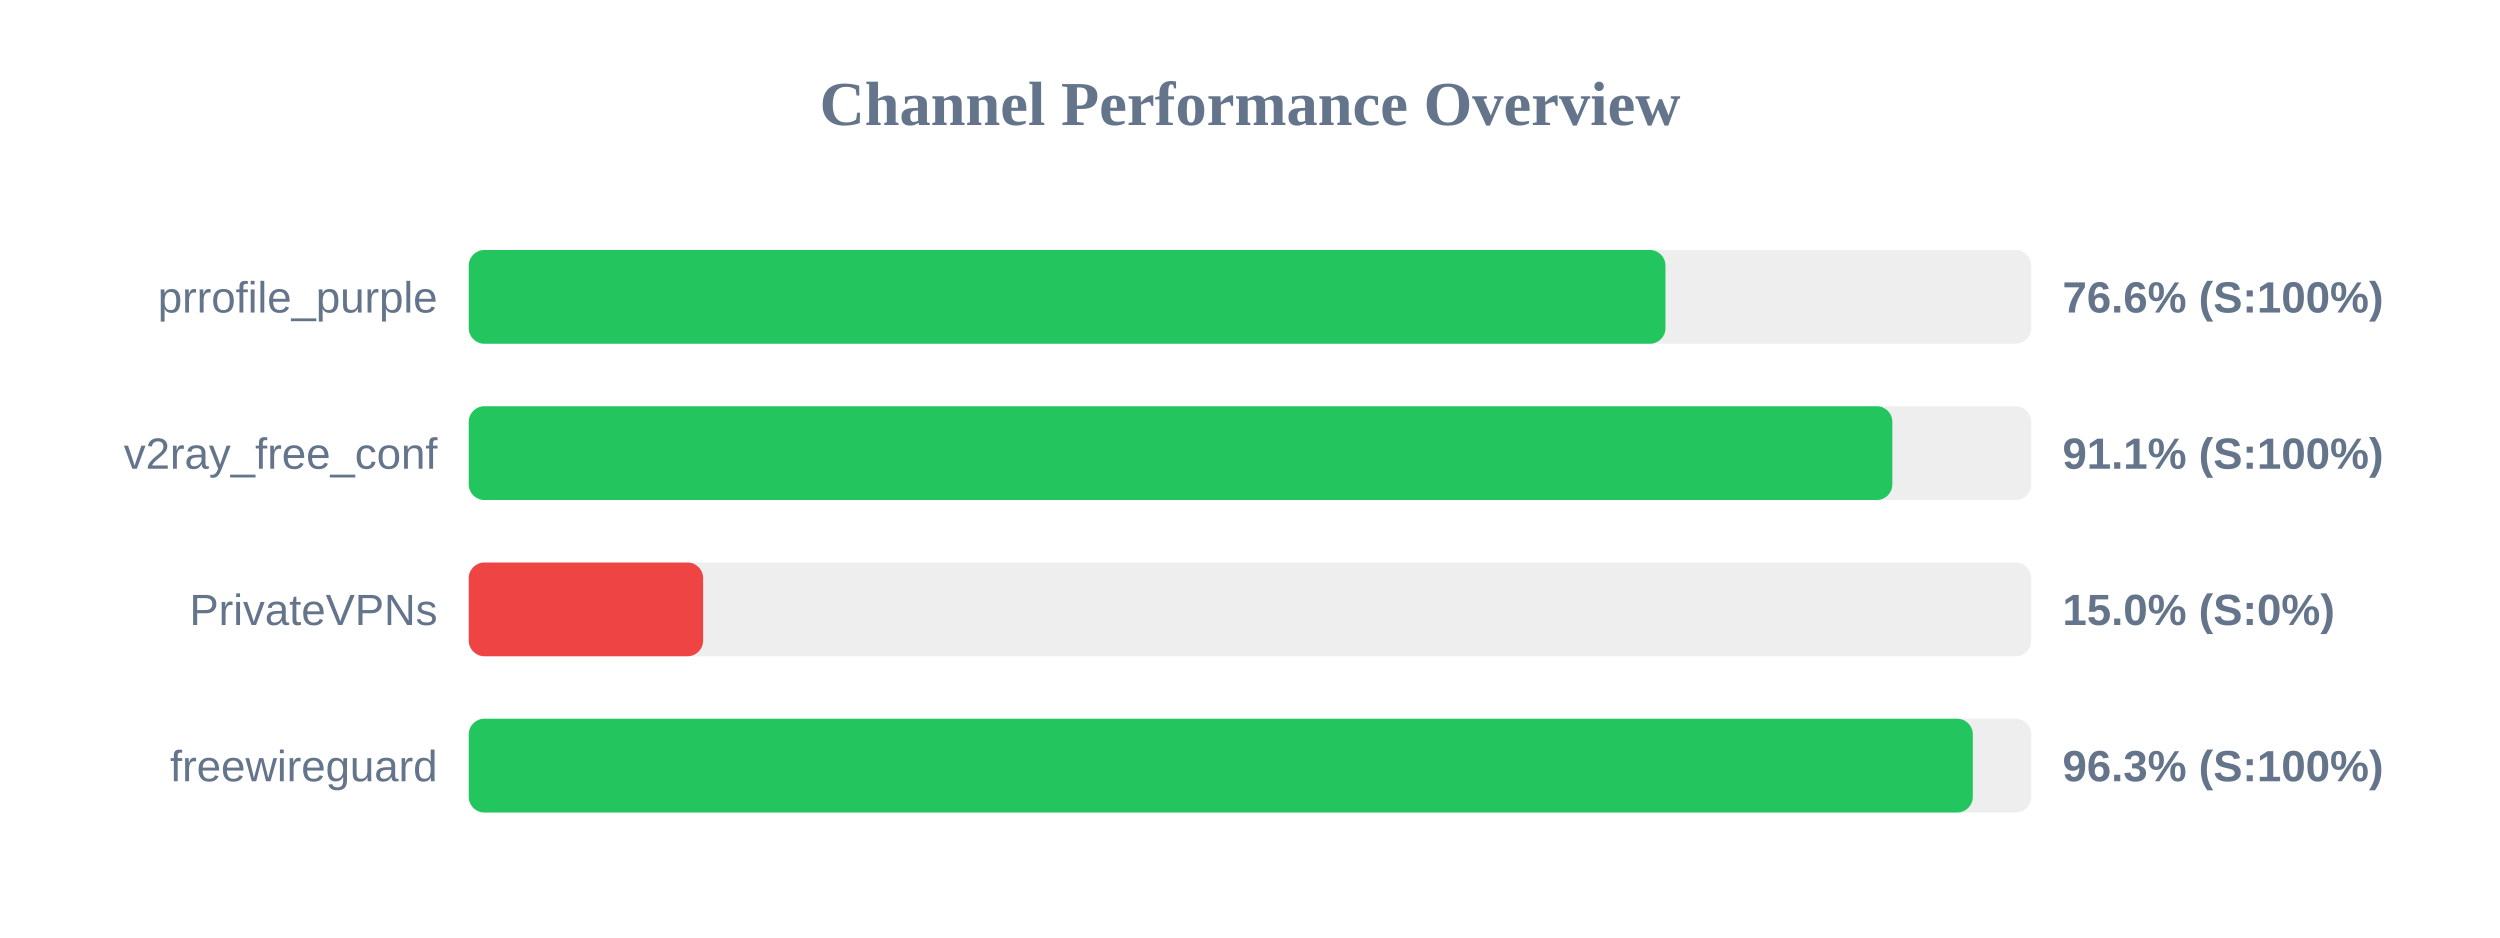
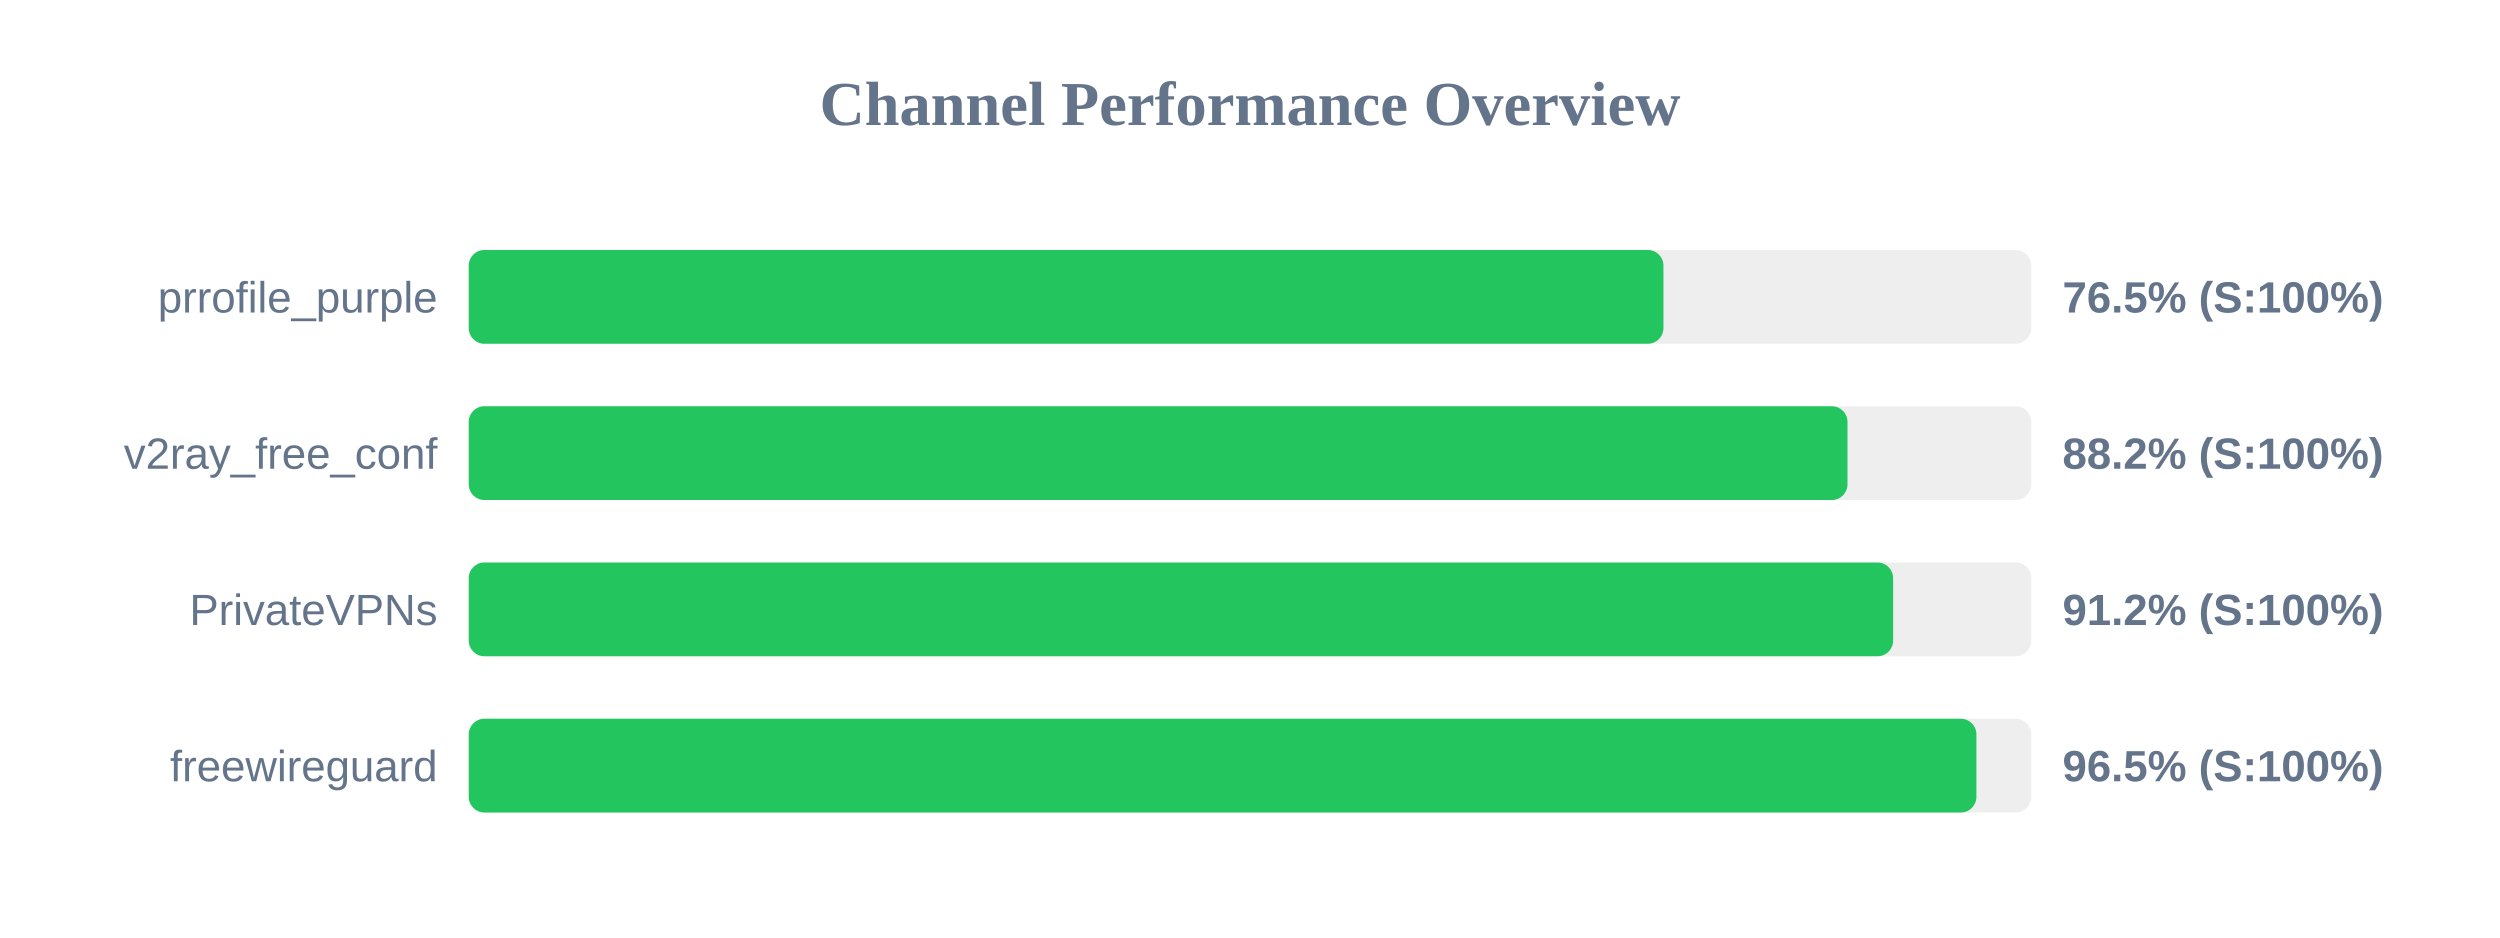
<svg xmlns="http://www.w3.org/2000/svg" width="800" height="300" version="1.1">
  <style>
        .row { font: 14px Arial; fill: #64748b; }
        .score { font: bold 14px Arial; fill: #64748b; }
    </style>
  <text x="400" y="40" text-anchor="middle" font-size="20px" font-weight="bold" fill="#64748b">Channel Performance Overview</text>
  <rect x="150" y="80" width="500" height="30" fill="#eee" rx="5" />
-   <rect x="150" y="80" width="382.95" height="30" fill="#22c55e" rx="5" />
+   <rect x="150" y="80" width="382.3" height="30" fill="#22c55e" rx="5" />
  <text x="140" y="100" text-anchor="end" class="row">prrofile_purple</text>
-   <text x="660" y="100" text-anchor="start" class="score">76.6% (S:100%)</text>
+   <text x="660" y="100" text-anchor="start" class="score">76.5% (S:100%)</text>
  <rect x="150" y="130" width="500" height="30" fill="#eee" rx="5" />
-   <rect x="150" y="130" width="455.55" height="30" fill="#22c55e" rx="5" />
+   <rect x="150" y="130" width="441.2" height="30" fill="#22c55e" rx="5" />
  <text x="140" y="150" text-anchor="end" class="row">v2ray_free_conf</text>
-   <text x="660" y="150" text-anchor="start" class="score">91.1% (S:100%)</text>
+   <text x="660" y="150" text-anchor="start" class="score">88.2% (S:100%)</text>
  <rect x="150" y="180" width="500" height="30" fill="#eee" rx="5" />
-   <rect x="150" y="180" width="75.0" height="30" fill="#ef4444" rx="5" />
+   <rect x="150" y="180" width="455.8" height="30" fill="#22c55e" rx="5" />
  <text x="140" y="200" text-anchor="end" class="row">PrivateVPNs</text>
-   <text x="660" y="200" text-anchor="start" class="score">15.0% (S:0%)</text>
+   <text x="660" y="200" text-anchor="start" class="score">91.2% (S:100%)</text>
  <rect x="150" y="230" width="500" height="30" fill="#eee" rx="5" />
-   <rect x="150" y="230" width="481.3" height="30" fill="#22c55e" rx="5" />
+   <rect x="150" y="230" width="482.45" height="30" fill="#22c55e" rx="5" />
  <text x="140" y="250" text-anchor="end" class="row">freewireguard</text>
-   <text x="660" y="250" text-anchor="start" class="score">96.3% (S:100%)</text>
+   <text x="660" y="250" text-anchor="start" class="score">96.5% (S:100%)</text>
</svg>
